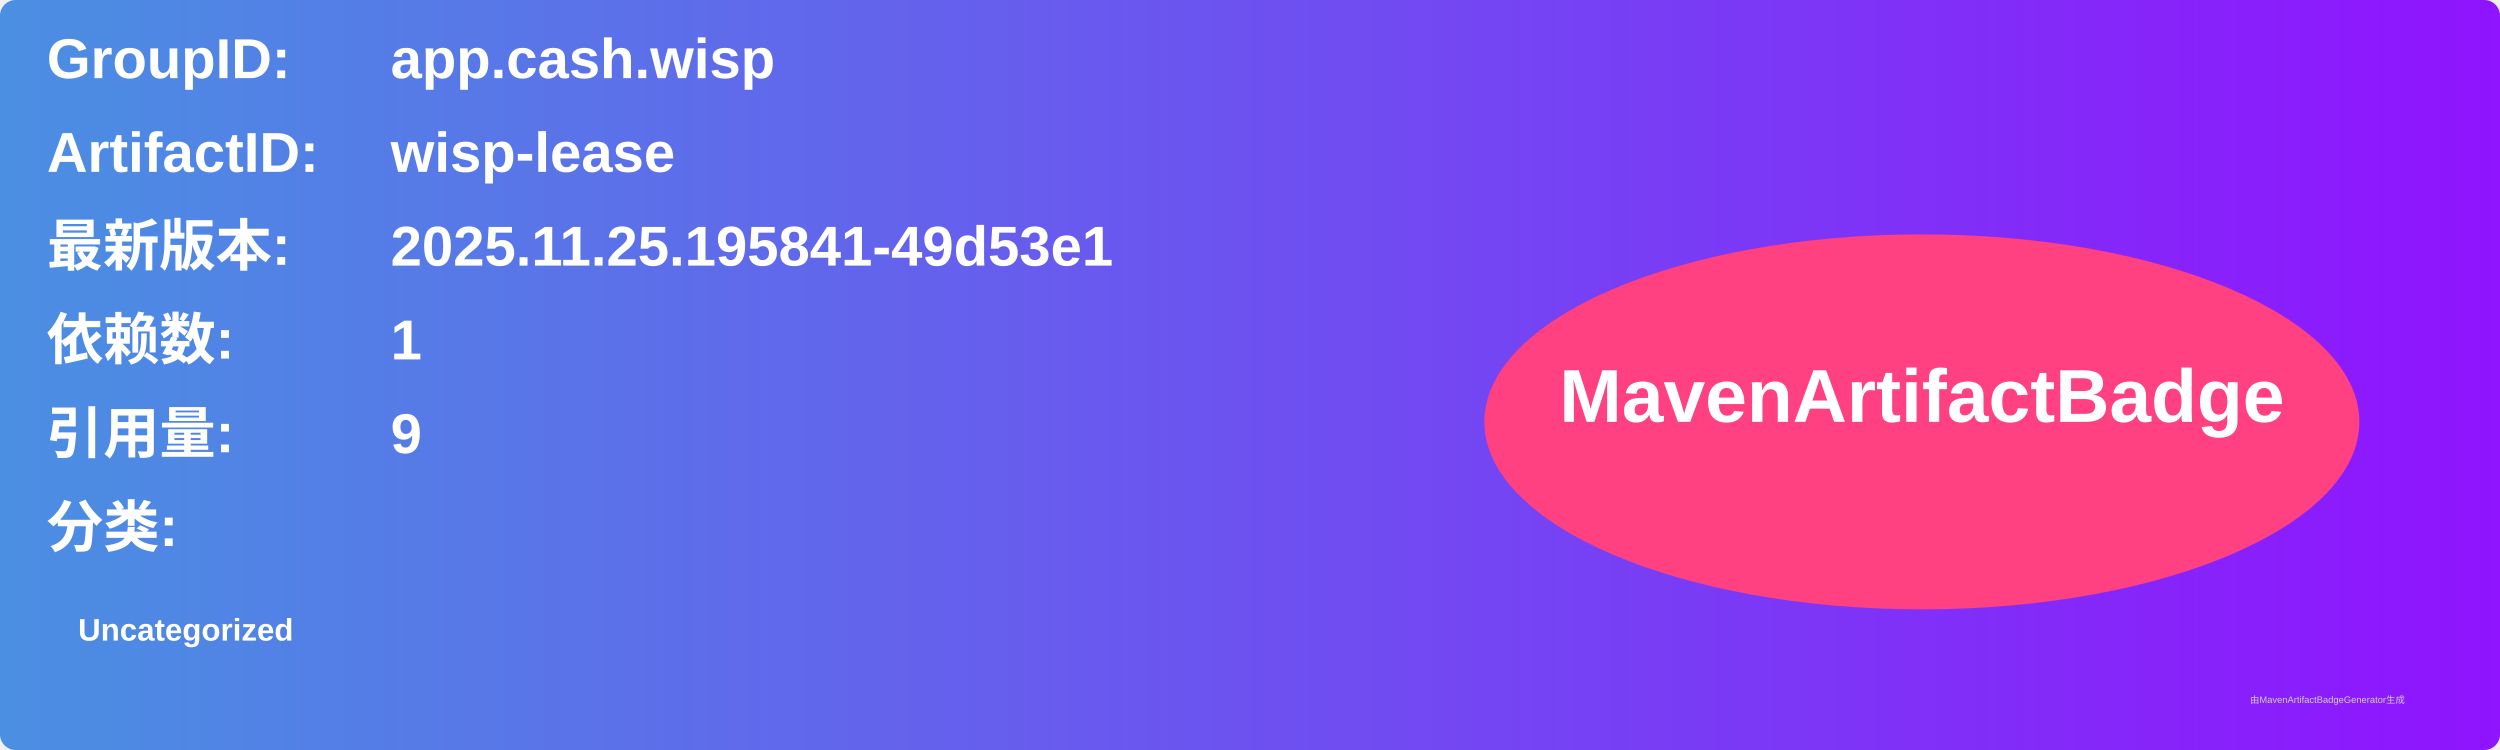
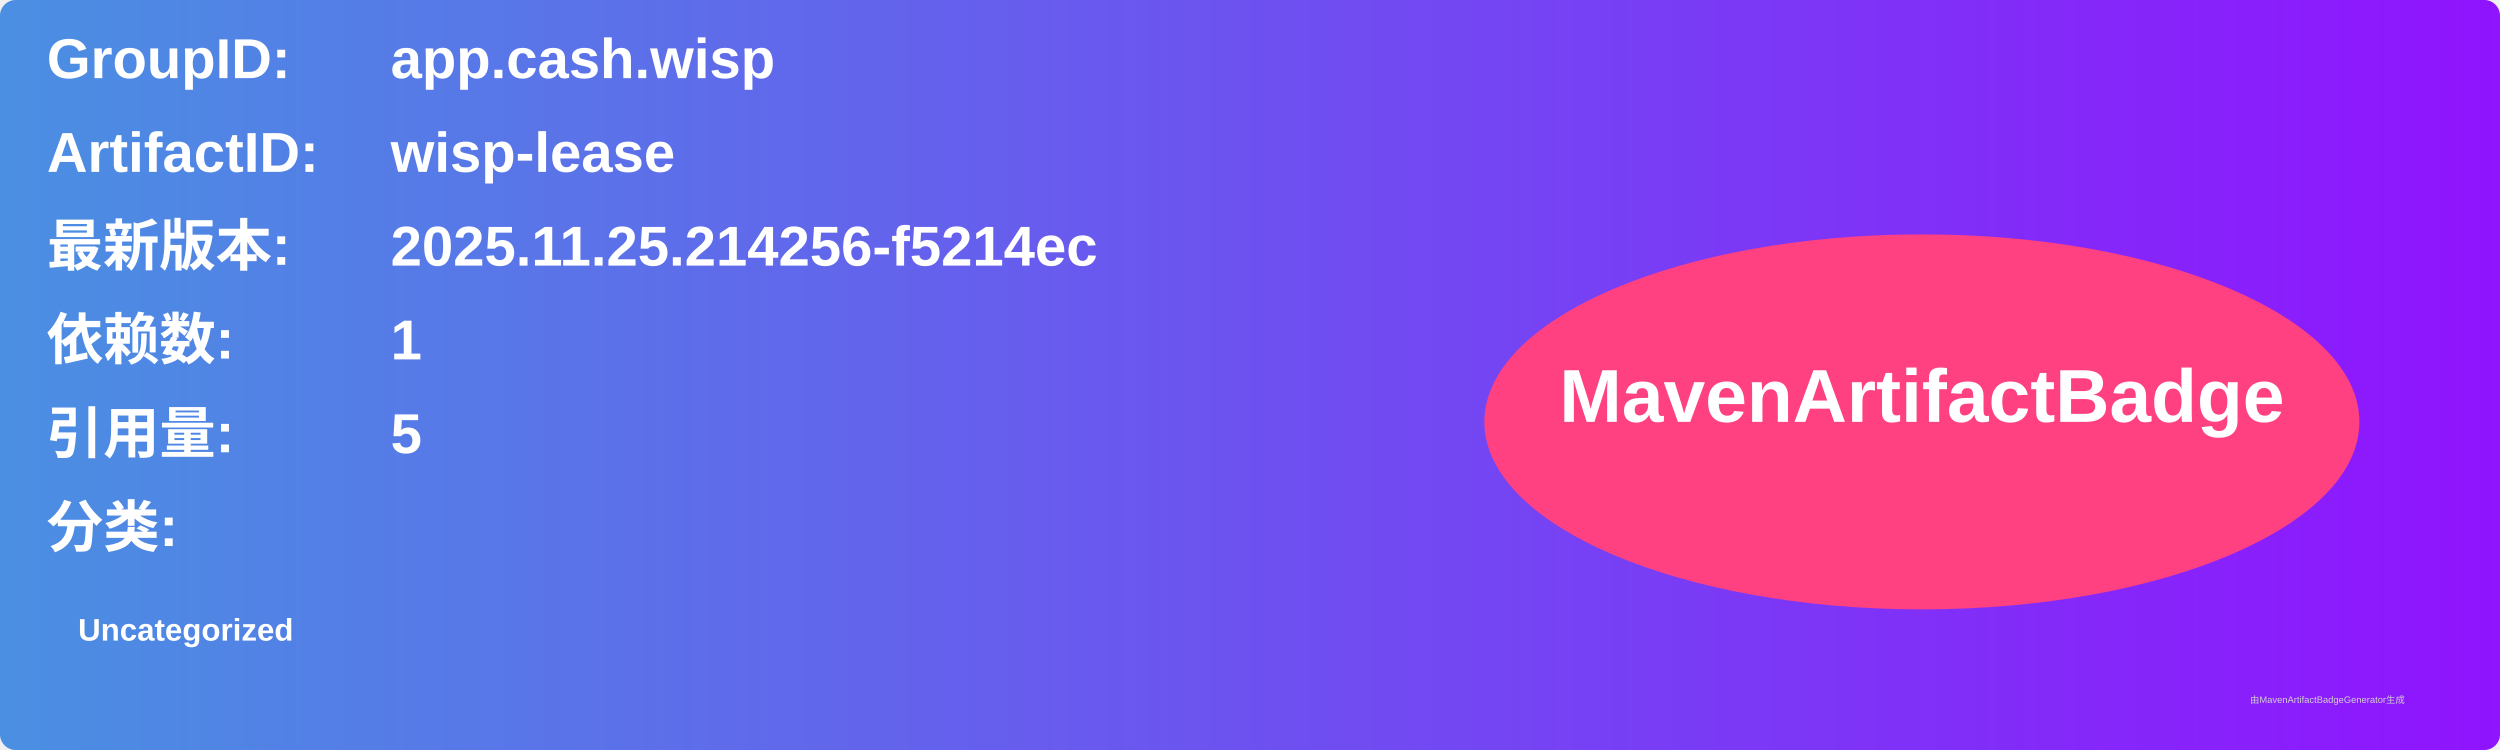
<svg xmlns="http://www.w3.org/2000/svg" width="800" height="240" viewBox="0 0 800 240">
  <linearGradient id="grad" x1="0%" y1="0%" x2="100%" y2="0%">
    <stop offset="0%" stop-color="#4a90e2" />
    <stop offset="100%" stop-color="#9013fe" />
  </linearGradient>
  <rect width="100%" height="100%" rx="5" ry="5" fill="url(#grad)" />
  <g transform="translate(15, 15)">
    <text x="0" y="10" font-family="Arial" font-size="18" fill="white" font-weight="bold" width="260">GroupID:</text>
    <text x="110" y="10" font-family="Arial" font-size="18" fill="white" font-weight="bold" width="460">app.cash.wisp</text>
    <text x="0" y="40" font-family="Arial" font-size="18" fill="white" font-weight="bold" width="260">ArtifactID:</text>
    <text x="110" y="40" font-family="Arial" font-size="18" fill="white" font-weight="bold" width="460">wisp-lease</text>
    <text x="0" y="70" font-family="Arial" font-size="18" fill="white" font-weight="bold">最新版本:</text>
    <text x="110" y="70" font-family="Arial" font-size="18" fill="white" font-weight="bold">
-       <tspan font-weight="bold">2025.11.25.195841-49d53e1</tspan>
+       <tspan font-weight="bold">2025.11.25.214256-f5214ec</tspan>
    </text>
    <text x="0" y="100" font-family="Arial" font-size="18" fill="white" font-weight="bold">依赖数: </text>
    <text x="110" y="100" font-family="Arial" font-size="18" fill="white">
      <tspan font-weight="bold">1</tspan>
    </text>
    <text x="0" y="130" font-family="Arial" font-size="18" fill="white" font-weight="bold">引用量: </text>
    <text x="110" y="130" font-family="Arial" font-size="18" fill="white">
-       <tspan font-weight="bold">9</tspan>
+       <tspan font-weight="bold">5</tspan>
    </text>
    <text x="0" y="160" font-family="Arial" font-size="18" fill="white" font-weight="bold">分类:</text>
    <text x="10" y="190" font-family="Arial" font-size="10" fill="white">
      <tspan font-weight="bold">Uncategorized</tspan>
    </text>
    <ellipse cx="600" cy="120" rx="140" ry="60" fill="#ff4081" />
    <text x="600" y="120" text-anchor="middle" font-family="Arial" font-size="24" fill="white" font-weight="bold">MavenArtifactBadge</text>
  </g>
  <text x="720" y="225" font-family="Arial" font-size="3" fill="#d0d0d0">由MavenArtifactBadgeGenerator生成</text>
</svg>
